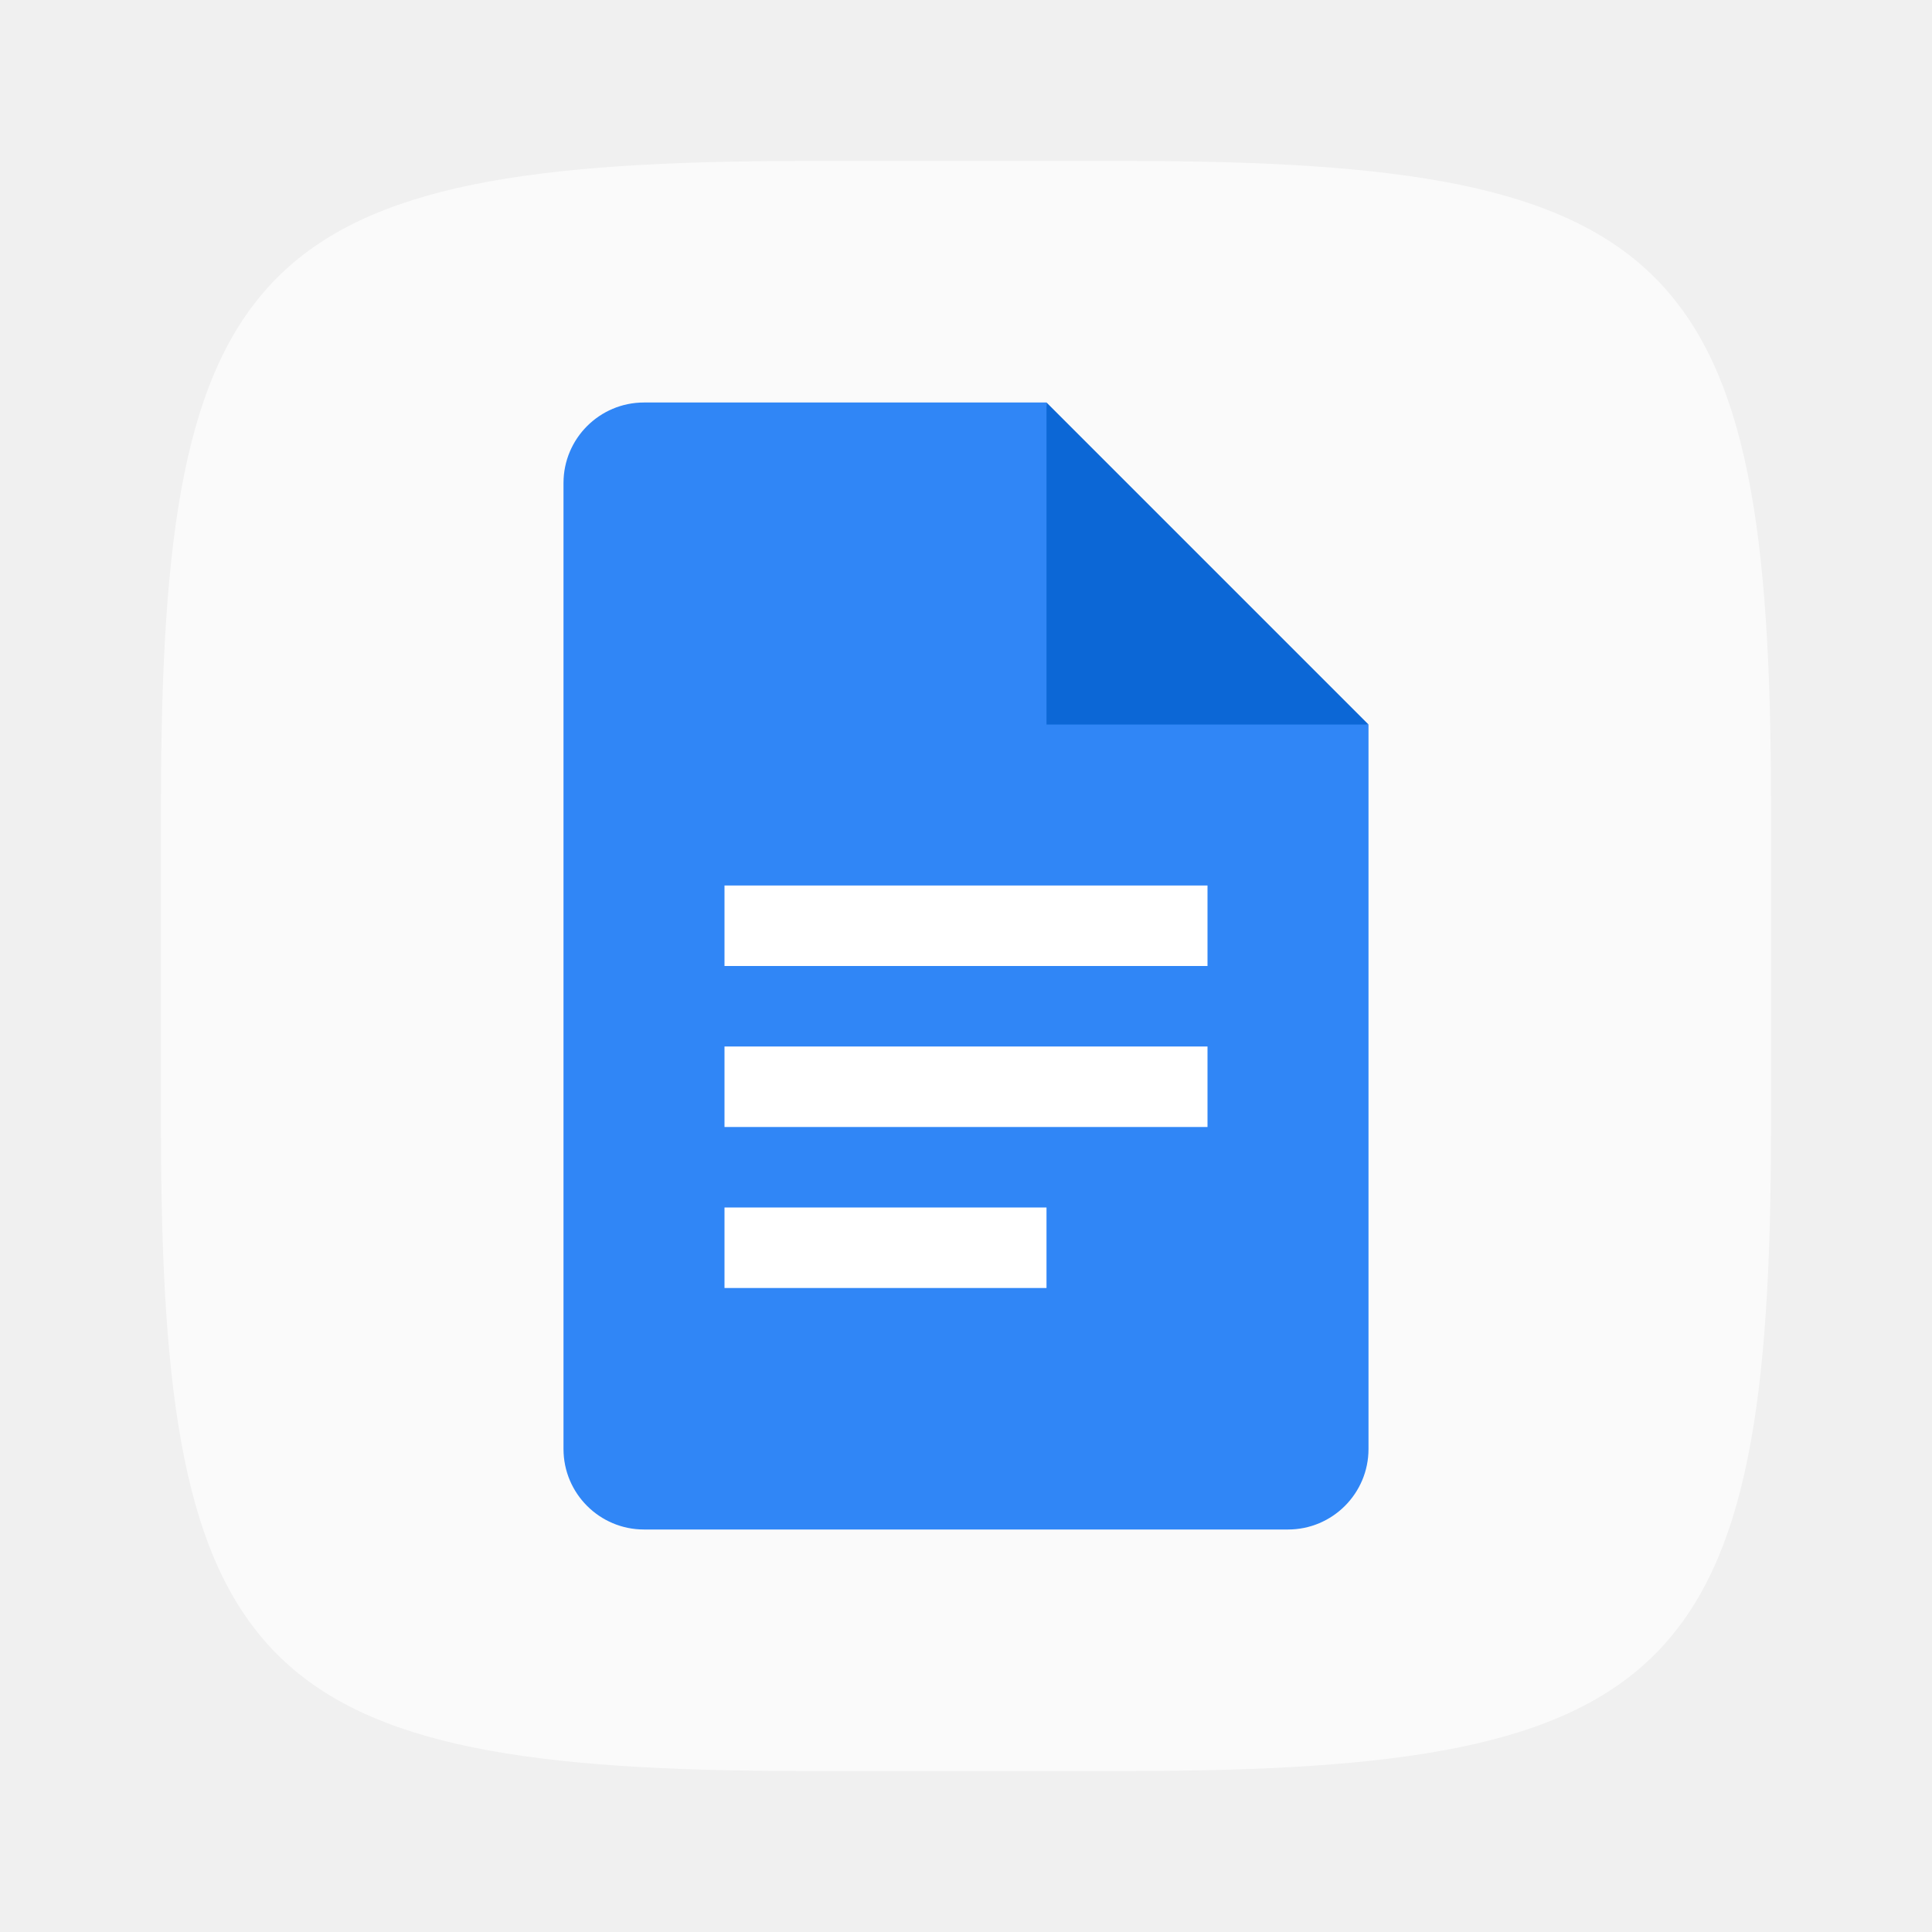
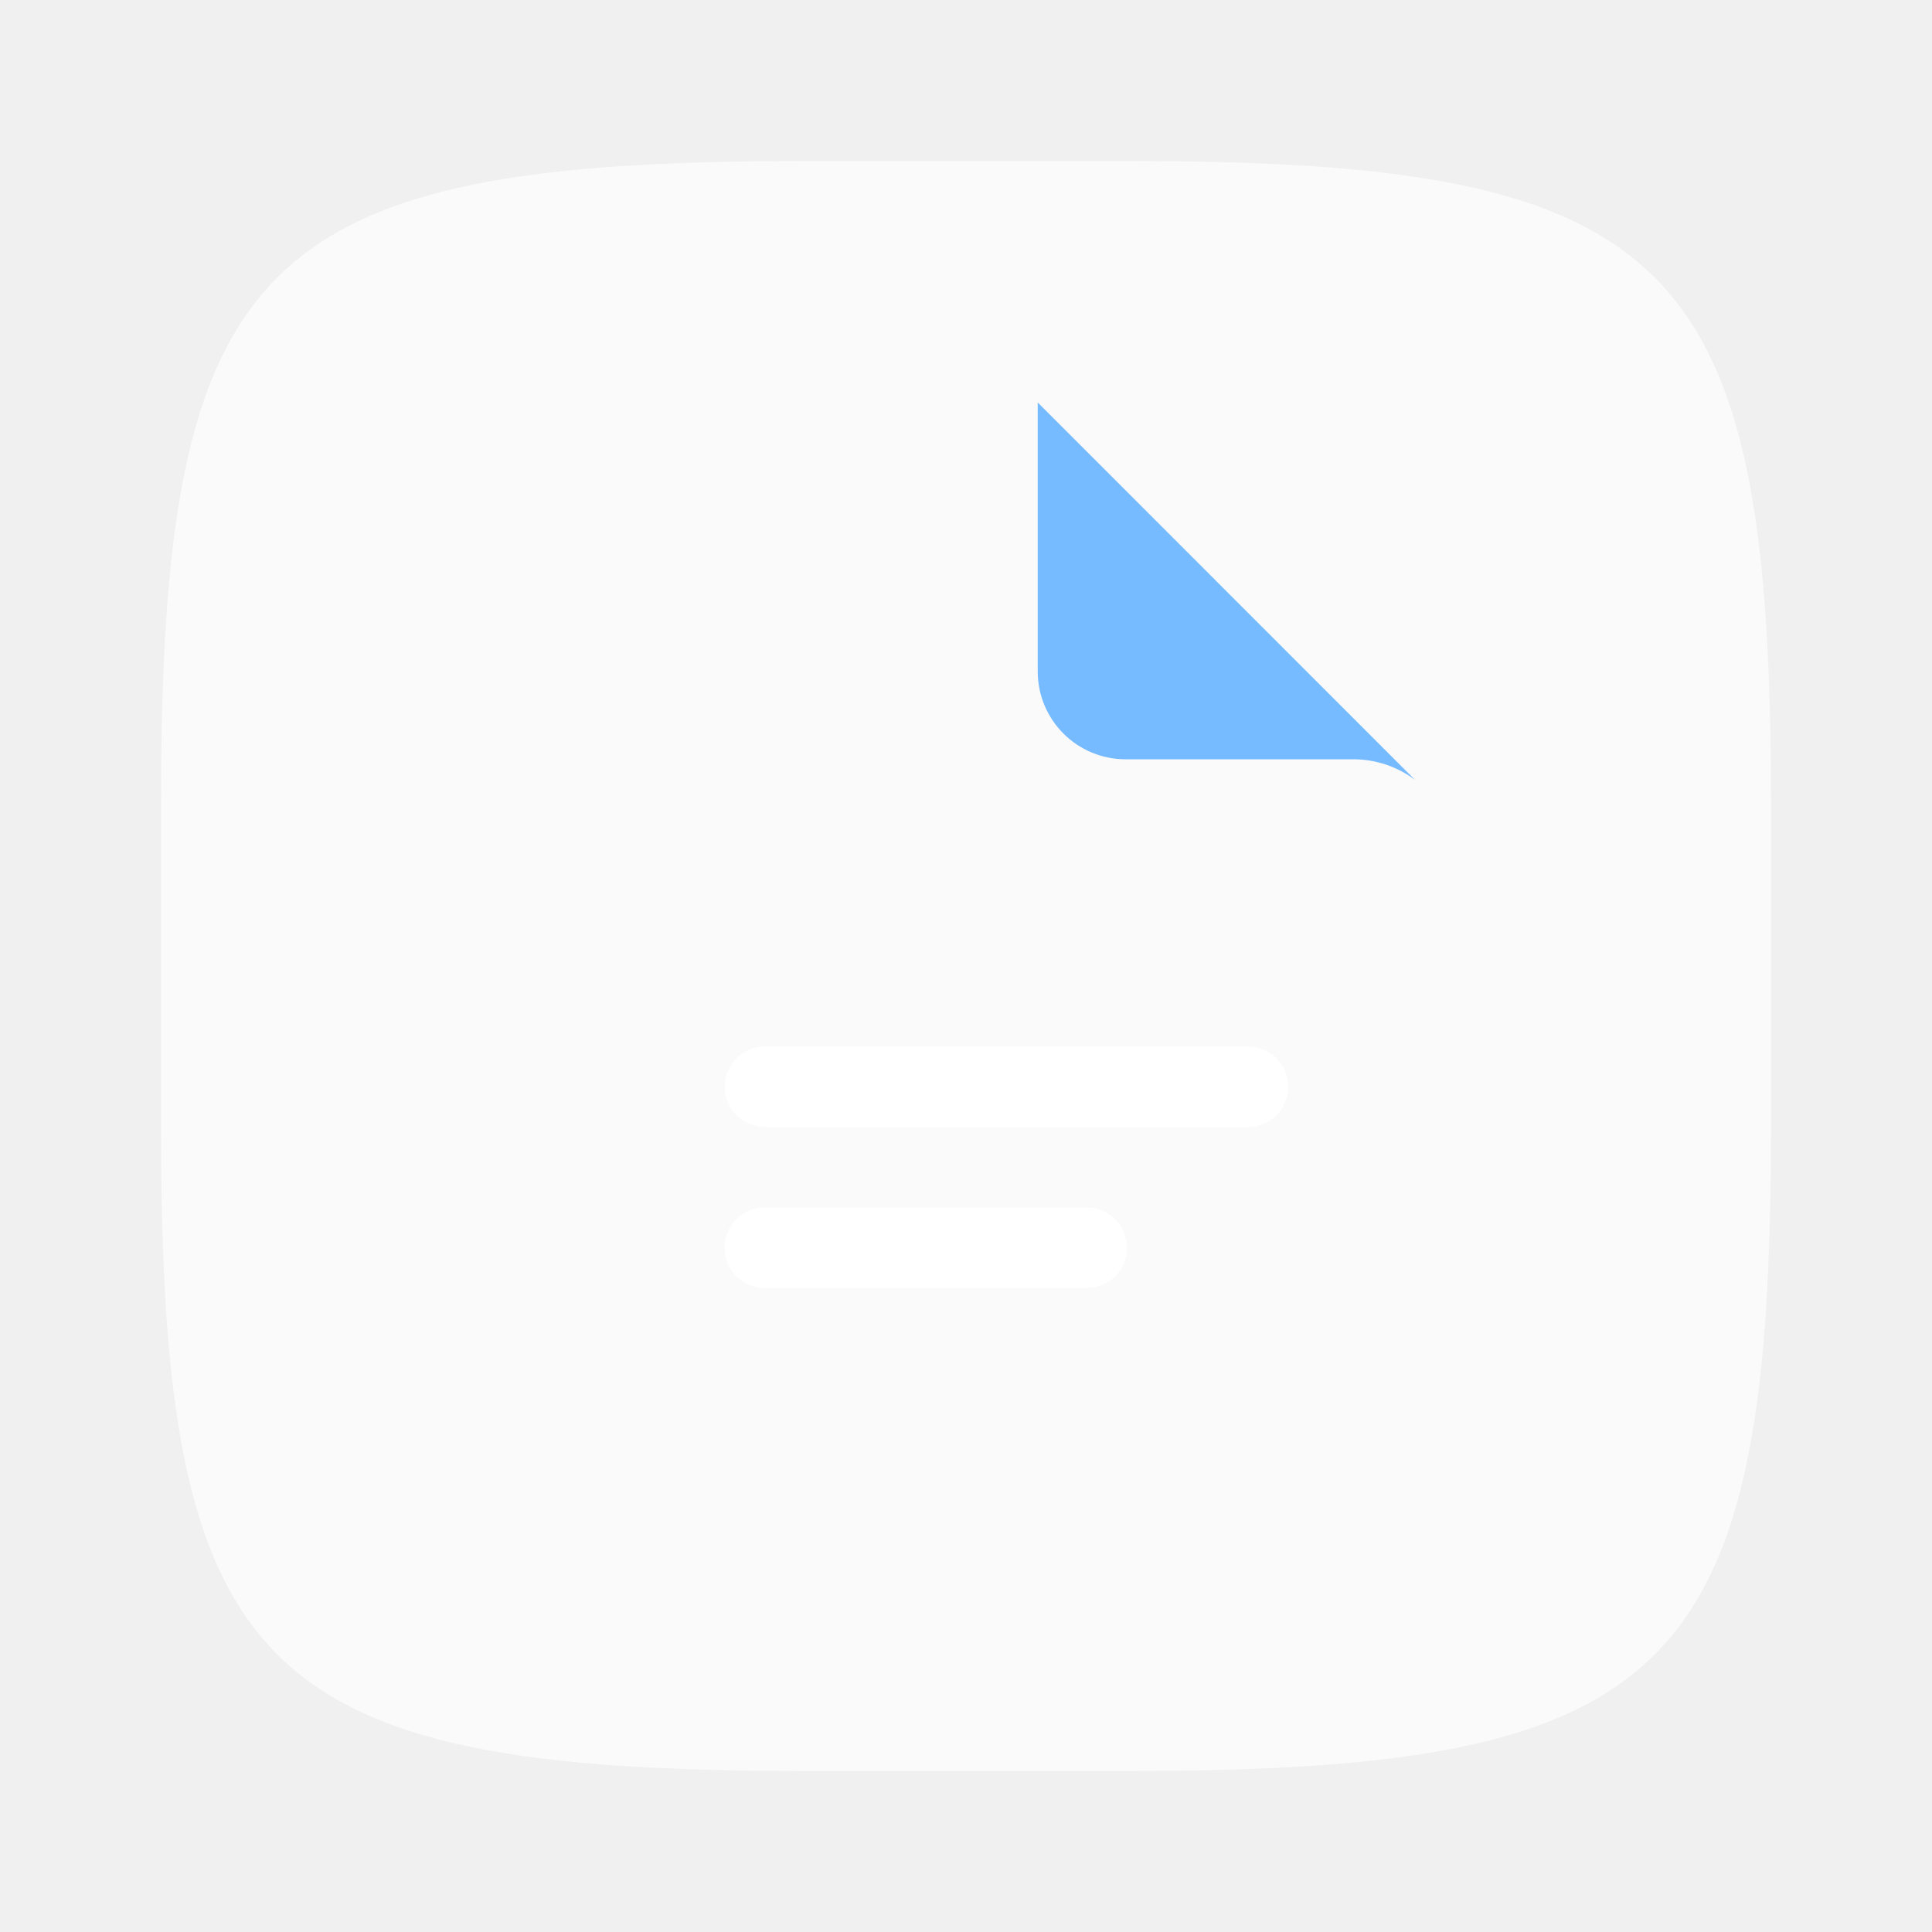
- <svg xmlns="http://www.w3.org/2000/svg" width="24" height="24" viewBox="0 0 24 24" version="1.1" id="svg5">
-   <defs id="defs2" />
+ <svg xmlns="http://www.w3.org/2000/svg" xmlns:xlink="http://www.w3.org/1999/xlink" width="24" height="24" viewBox="0 0 24 24" version="1.1" id="svg5">
+   <defs id="defs2">
+     <mask maskUnits="userSpaceOnUse" id="mask1">
+       <path id="path1" style="fill:#ffffff;stroke-width:1" d="m 60.474,8 c -8.943,0 -13.411,-0.007 -16.958,1.398 -5.135,2.033 -9.196,6.095 -11.229,11.229 -1.405,3.547 -1.398,8.015 -1.398,16.958 V 142.658 c 0,8.943 -0.007,13.411 1.398,16.958 2.033,5.135 6.094,9.196 11.229,11.229 3.547,1.404 8.015,1.421 16.958,1.421 h 69.873 c 8.945,0 13.411,-0.016 16.958,-1.421 5.135,-2.033 9.196,-6.095 11.229,-11.229 1.405,-3.547 1.398,-8.015 1.398,-16.981 0.001,-29.567 0.034,-18.319 0.069,-67.237 0.002,-2.372 0.006,-3.56 -0.206,-4.675 -0.306,-1.612 -0.934,-3.157 -1.856,-4.515 -0.638,-0.939 -1.479,-1.754 -3.14,-3.415 L 100.005,8 Z" />
+     </mask>
+     <filter id="b" x="31" y="8" width="130" height="196" filterUnits="userSpaceOnUse" color-interpolation-filters="sRGB">
+       <feFlood flood-opacity="0" result="BackgroundImageFix" id="feFlood6" />
+       <feBlend mode="normal" in="SourceGraphic" in2="BackgroundImageFix" result="shape" id="feBlend6" />
+       <feGaussianBlur stdDeviation="6" result="effect1_foregroundBlur_37242_8762" id="feGaussianBlur6" />
+     </filter>
+     <linearGradient xlink:href="#linearGradient10" id="linearGradient11" x1="-61.194" y1="57.871" x2="-109.843" y2="169.114" gradientUnits="userSpaceOnUse" gradientTransform="translate(176,-11.73333)" />
+     <linearGradient id="linearGradient10">
+       <stop style="stop-color:#3186ff;stop-opacity:1;" offset="0.333" id="stop10" />
+       <stop style="stop-color:#a9a8ff;stop-opacity:1;" offset="1" id="stop11" />
+     </linearGradient>
+   </defs>
  <path id="path530" style="fill:#fafafa;fill-opacity:1;stroke-width:0.75;stroke-linecap:round;stroke-linejoin:round" d="M 10,2 C 3.174,2 2,3.205 2,10 v 4 c 0,6.795 1.174,8 8,8 h 4 c 6.826,0 8,-1.205 8,-8 V 10 C 22,3.205 20.826,2 14,2 Z" />
-   <path id="path1151" style="fill:#3086f6;fill-opacity:1;stroke-width:0.25;stroke-linecap:square;stroke-linejoin:bevel" d="M 8,5 C 7.448,5 7,5.448 7,6 v 12 c 0,0.552 0.448,1 1,1 h 8 c 0.552,0 1,-0.448 1,-1 V 9 L 13.5,8.5 13,5 Z" />
-   <path d="m 13,5 4,4 h -4 z" style="fill:#0c67d6;stroke-width:0.192;stroke-linecap:square;stroke-linejoin:bevel" id="path1123" />
-   <path id="rect1220" style="fill:#ffffff;stroke-width:0.612;stroke-linecap:square;stroke-linejoin:bevel" d="m 9,11 v 1 h 6 v -1 z m 0,2 v 1 h 6 v -1 z m 0,2 v 1 h 4 v -1 z" />
+   <g mask="url(#mask1)" transform="matrix(0.08522727,0,0,0.08522727,4.367455,4.318182)" id="g4">
+     <path id="path2" style="fill:#3186ff;fill-opacity:1" d="M 30.866,8 V 172.267 H 159.932 L 160.001,67.996 100.005,8 Z" />
+     <g filter="url(#b)" id="g3">
+       <path id="path3" style="fill:url(#linearGradient11);stroke-width:1.004" d="M 42.599,20.008 V 180.265 H 149.391 V 20.008 Z" />
+     </g>
+   </g>
+   <path id="path4" style="fill:#76bbff;fill-opacity:1;stroke-width:0.014" d="m 12.891,5 v 3.341 c 0,0.602 0.488,1.091 1.091,1.091 h 2.829 c 0.288,0 0.553,0.096 0.767,0.256 z" />
+   <rect x="9.002" y="13" width="7" height="1" id="rect4" style="fill:#ffffff;stroke-width:0.027" ry="0.5" />
+   <rect x="9" y="15" width="5" height="1" id="rect5" rx="0.5" style="fill:#ffffff;stroke-width:0.027" />
</svg>
